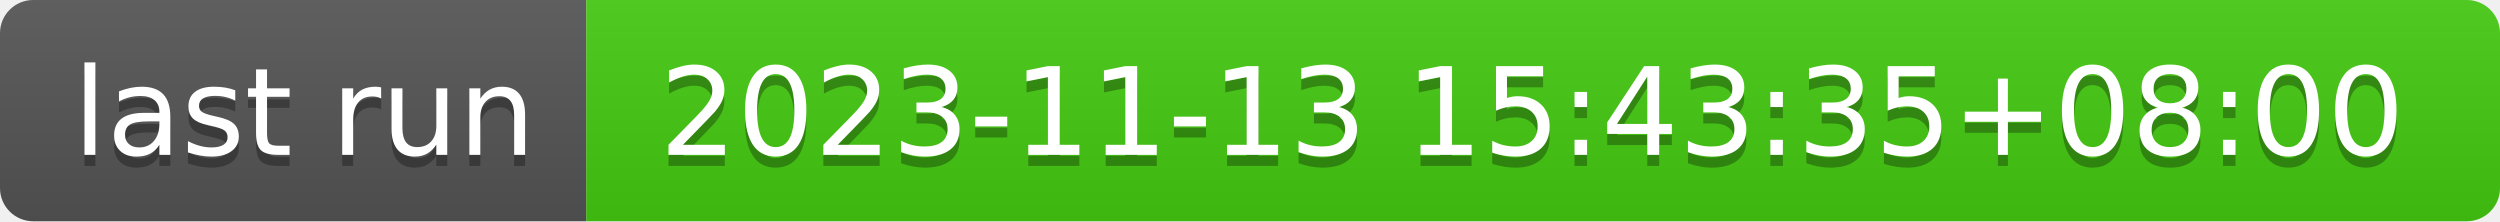
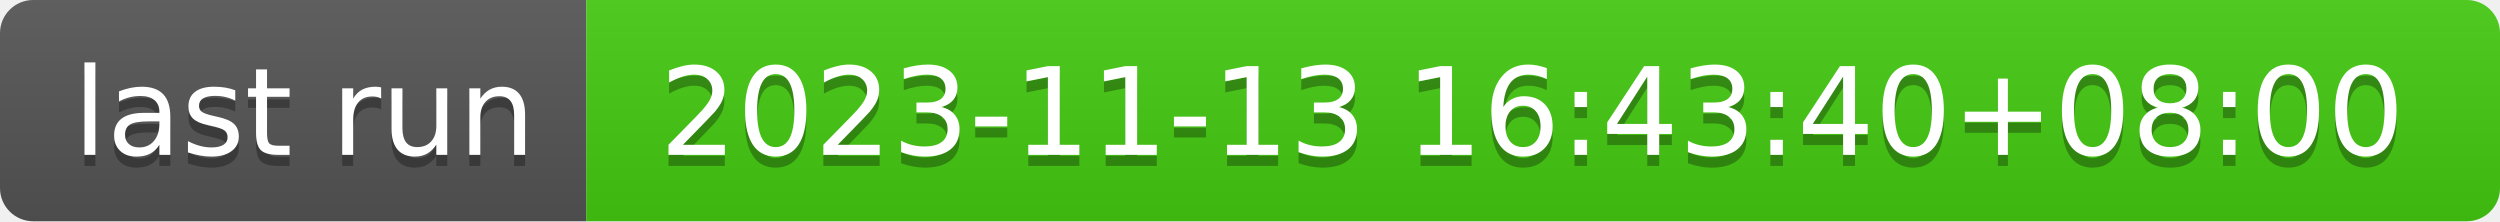
- <svg xmlns="http://www.w3.org/2000/svg" width="226" height="20" role="img" aria-label="last run: 2023-11-13 15:43:35+08:00">
+ <svg xmlns="http://www.w3.org/2000/svg" width="226" height="20" role="img" aria-label="last run: 2023-11-13 16:43:40+08:00">
  <linearGradient id="s" x2="0" y2="100%">
    <stop offset="0" stop-color="#bbb" stop-opacity=".1" />
    <stop offset="1" stop-opacity=".1" />
  </linearGradient>
  <clipPath id="r">
    <rect width="226" height="20" rx="3" fill="#fff" />
  </clipPath>
  <g clip-path="url(#r)">
    <rect width="53" height="20" fill="#555" />
    <rect x="53" width="173" height="20" fill="#4c1" />
    <rect width="226" height="20" fill="url(#s)" />
  </g>
  <g fill="#fff" text-anchor="middle" font-family="Verdana,Geneva,DejaVu Sans,sans-serif" text-rendering="geometricPrecision" font-size="110">
    <text aria-hidden="true" x="275" y="150" fill="#010101" fill-opacity=".3" transform="scale(.1)" textLength="430">last run</text>
    <text x="275" y="140" transform="scale(.1)" fill="#fff" textLength="430">last run</text>
-     <text aria-hidden="true" x="1385" y="150" fill="#010101" fill-opacity=".3" transform="scale(.1)" textLength="1630">2023-11-13 15:43:35+08:00</text>
-     <text x="1385" y="140" transform="scale(.1)" fill="#fff" textLength="1630">2023-11-13 15:43:35+08:00</text>
+     <text aria-hidden="true" x="1385" y="150" fill="#010101" fill-opacity=".3" transform="scale(.1)" textLength="1630">2023-11-13 16:43:40+08:00</text>
+     <text x="1385" y="140" transform="scale(.1)" fill="#fff" textLength="1630">2023-11-13 16:43:40+08:00</text>
  </g>
</svg>
